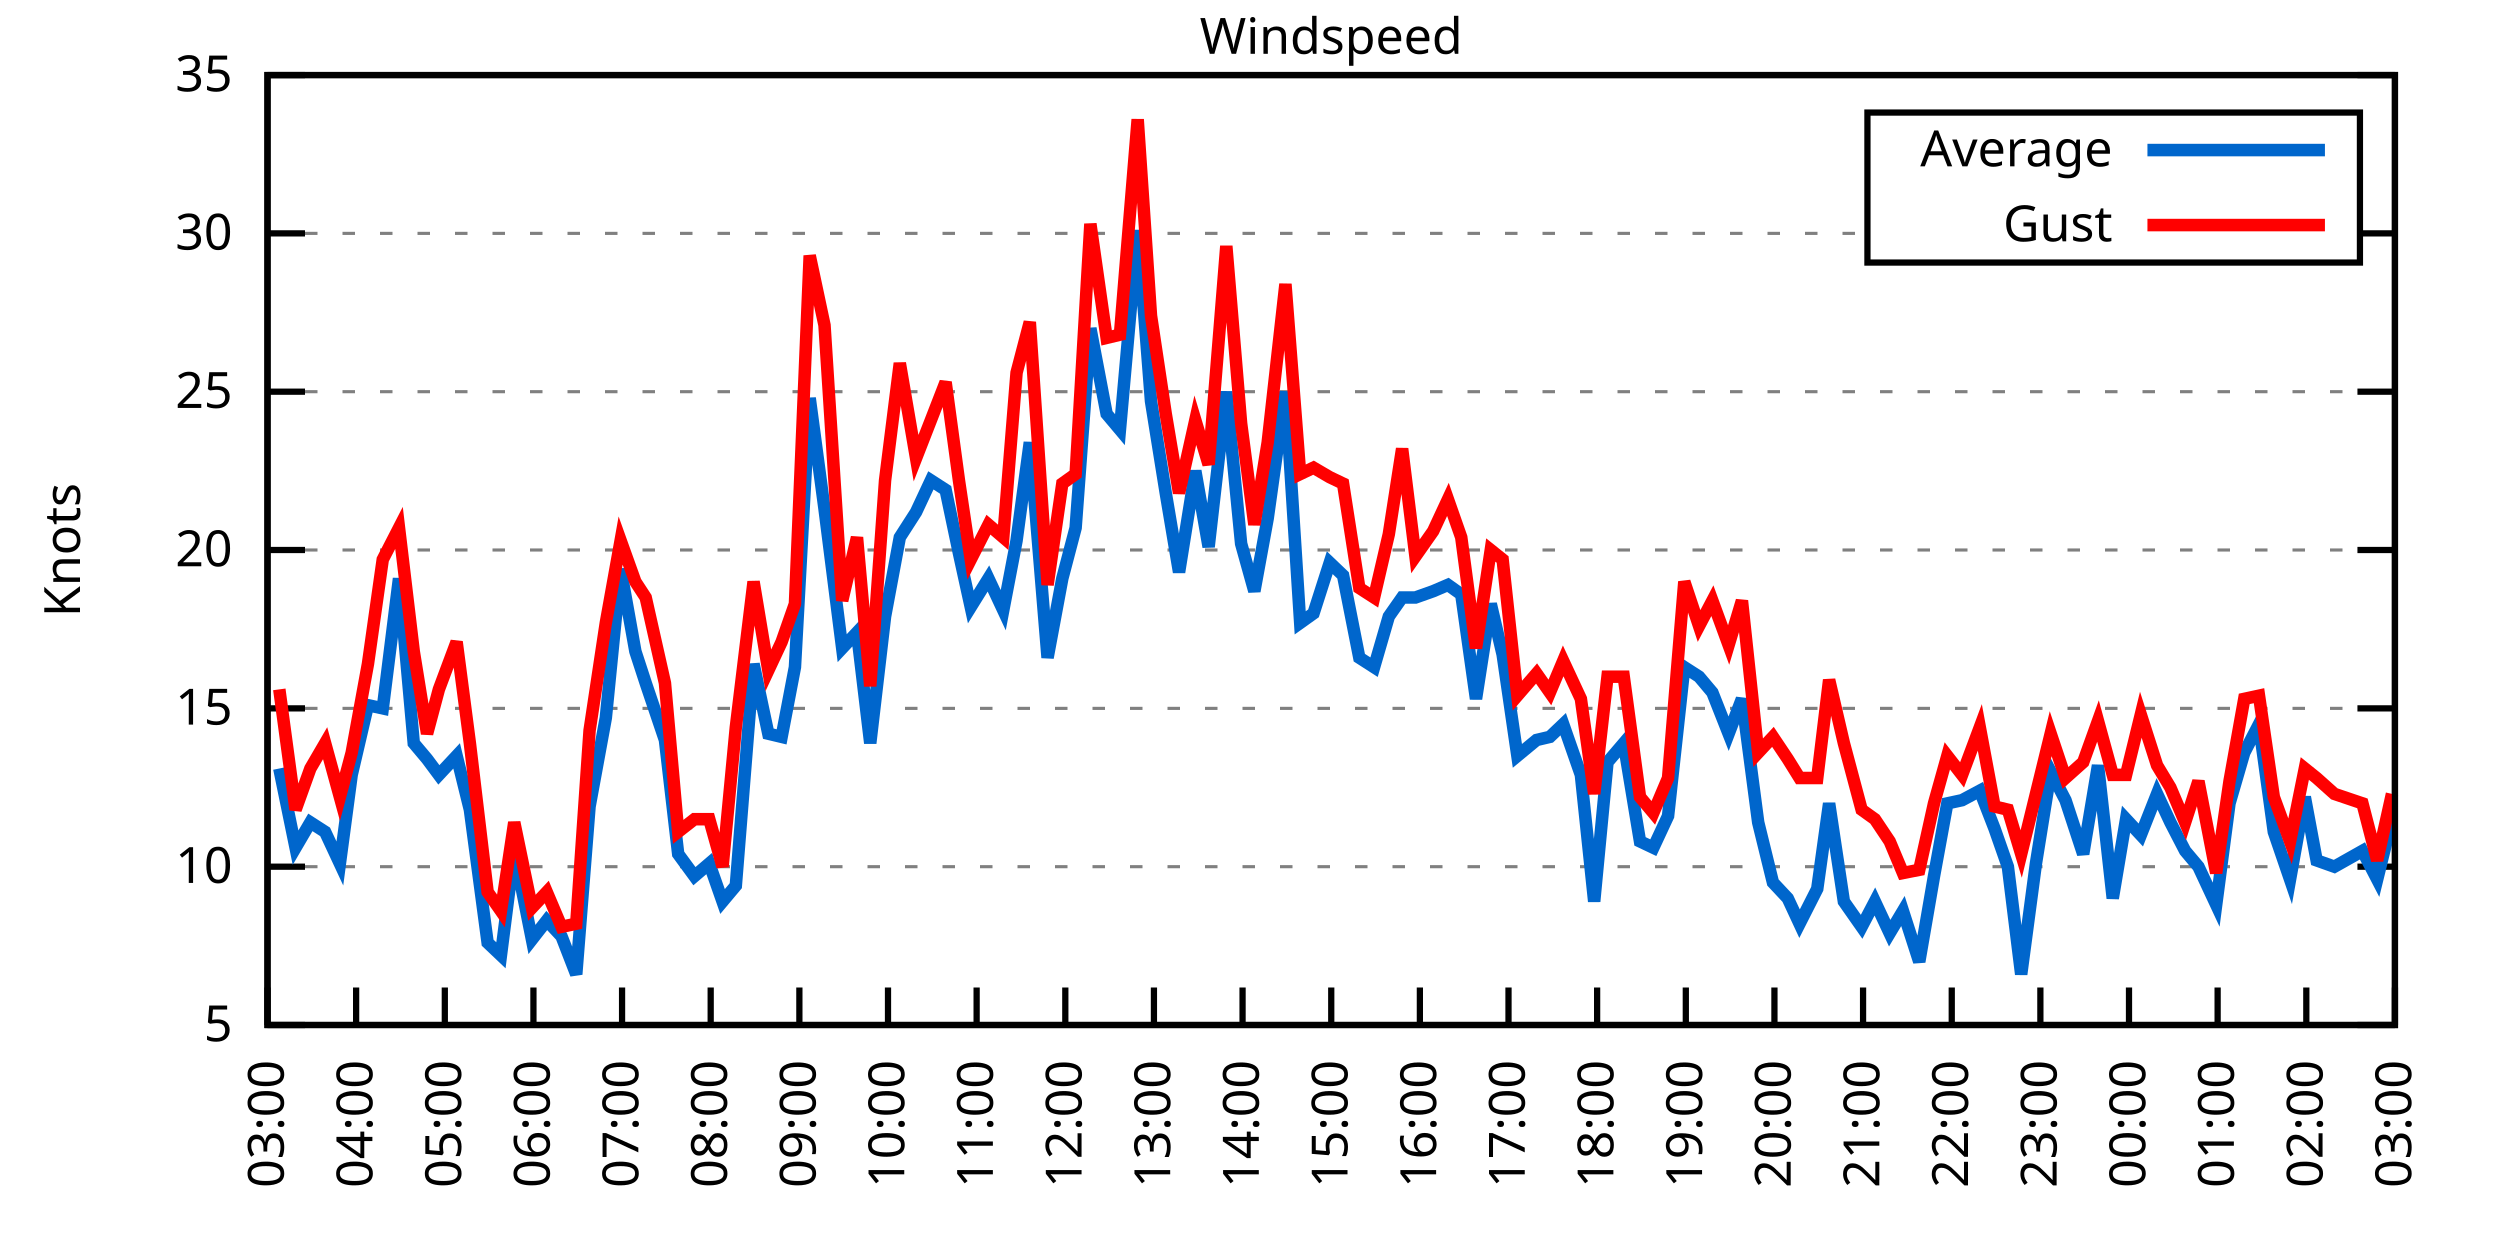
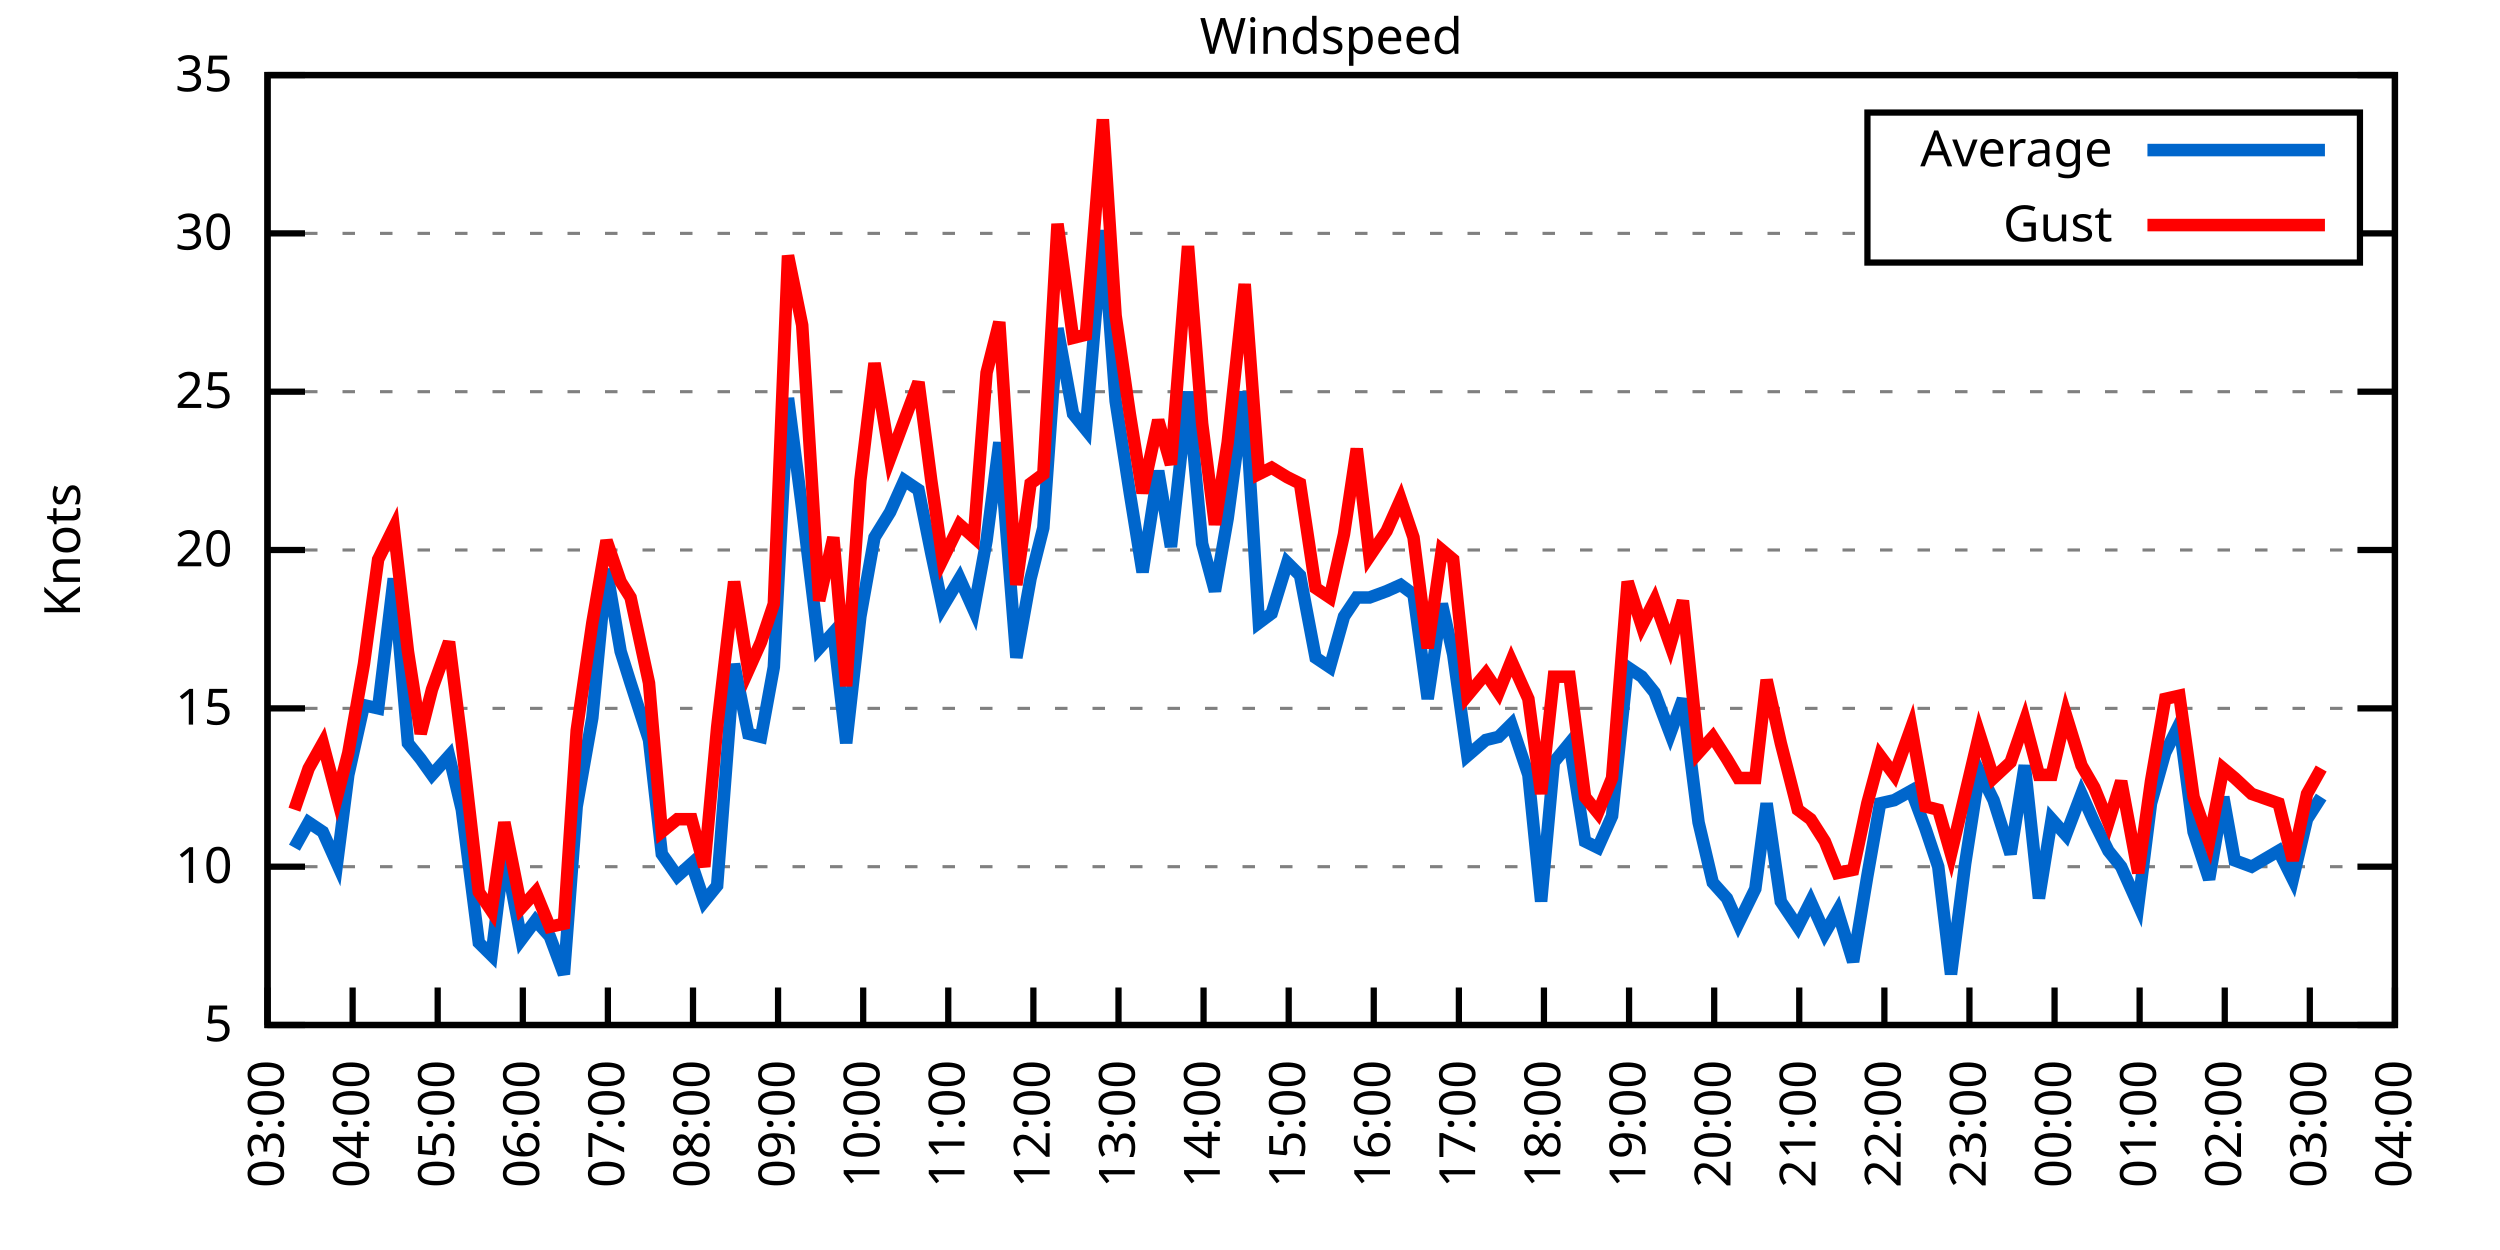
<svg xmlns="http://www.w3.org/2000/svg" xmlns:xlink="http://www.w3.org/1999/xlink" width="400" height="200" viewBox="0 0 400 200">
  <g id="gnuplot_canvas">
    <rect x="0" y="0" width="400" height="200" fill="none" />
    <defs>
      <circle id="gpDot" r="0.5" stroke-width="0.5" stroke="currentColor" />
      <path id="gpPt0" stroke-width="0.333" stroke="currentColor" d="M-1,0 h2 M0,-1 v2" />
      <path id="gpPt1" stroke-width="0.333" stroke="currentColor" d="M-1,-1 L1,1 M1,-1 L-1,1" />
      <path id="gpPt2" stroke-width="0.333" stroke="currentColor" d="M-1,0 L1,0 M0,-1 L0,1 M-1,-1 L1,1 M-1,1 L1,-1" />
      <rect id="gpPt3" stroke-width="0.333" stroke="currentColor" x="-1" y="-1" width="2" height="2" />
      <rect id="gpPt4" stroke-width="0.333" stroke="currentColor" fill="currentColor" x="-1" y="-1" width="2" height="2" />
      <circle id="gpPt5" stroke-width="0.333" stroke="currentColor" cx="0" cy="0" r="1" />
      <use xlink:href="#gpPt5" id="gpPt6" fill="currentColor" stroke="none" />
      <path id="gpPt7" stroke-width="0.333" stroke="currentColor" d="M0,-1.33 L-1.33,0.67 L1.33,0.67 z" />
      <use xlink:href="#gpPt7" id="gpPt8" fill="currentColor" stroke="none" />
      <use xlink:href="#gpPt7" id="gpPt9" stroke="currentColor" transform="rotate(180)" />
      <use xlink:href="#gpPt9" id="gpPt10" fill="currentColor" stroke="none" />
      <use xlink:href="#gpPt3" id="gpPt11" stroke="currentColor" transform="rotate(45)" />
      <use xlink:href="#gpPt11" id="gpPt12" fill="currentColor" stroke="none" />
      <path id="gpPt13" stroke-width="0.333" stroke="currentColor" d="M0,1.330 L1.265,0.411 L0.782,-1.067 L-0.782,-1.076 L-1.265,0.411 z" />
      <use xlink:href="#gpPt13" id="gpPt14" fill="currentColor" stroke="none" />
      <filter id="textbox" filterUnits="objectBoundingBox" x="0" y="0" height="1" width="1">
        <feFlood flood-color="white" flood-opacity="1" result="bgnd" />
        <feComposite in="SourceGraphic" in2="bgnd" operator="atop" />
      </filter>
      <filter id="greybox" filterUnits="objectBoundingBox" x="0" y="0" height="1" width="1">
        <feFlood flood-color="lightgrey" flood-opacity="1" result="grey" />
        <feComposite in="SourceGraphic" in2="grey" operator="atop" />
      </filter>
    </defs>
    <g fill="none" color="white" stroke="currentColor" stroke-width="1.00" stroke-linecap="butt" stroke-linejoin="miter">
</g>
    <g fill="none" color="black" stroke="currentColor" stroke-width="1.00" stroke-linecap="butt" stroke-linejoin="miter">
      <g stroke="none" shape-rendering="crispEdges">
        <polygon fill="rgb(255, 255, 255)" points="42.80,164.00 383.18,164.00 383.18,12.02 42.80,12.02 " />
      </g>
    </g>
    <g fill="none" color="black" stroke="currentColor" stroke-width="1.00" stroke-linecap="butt" stroke-linejoin="miter">
</g>
    <g fill="none" color="black" stroke="black" stroke-width="0.50" stroke-linecap="butt" stroke-linejoin="miter">
</g>
    <g fill="none" color="gray" stroke="currentColor" stroke-width="0.50" stroke-linecap="butt" stroke-linejoin="miter">
      <path stroke="gray" stroke-dasharray="2,4" class="gridline" d="M42.80,164.00 L383.19,164.00  " />
    </g>
    <g fill="none" color="gray" stroke="gray" stroke-width="1.00" stroke-linecap="butt" stroke-linejoin="miter">
</g>
    <g fill="none" color="black" stroke="currentColor" stroke-width="1.00" stroke-linecap="butt" stroke-linejoin="miter">
      <path stroke="black" d="M42.80,164.00 L48.80,164.00 M383.19,164.00 L377.19,164.00  " />
      <g transform="translate(37.20,166.60)" stroke="none" fill="black" font-family="Sans" font-size="8.00" text-anchor="end">
        <text>
          <tspan font-family="Sans"> 5</tspan>
        </text>
      </g>
    </g>
    <g fill="none" color="black" stroke="currentColor" stroke-width="1.00" stroke-linecap="butt" stroke-linejoin="miter">
</g>
    <g fill="none" color="black" stroke="black" stroke-width="0.50" stroke-linecap="butt" stroke-linejoin="miter">
</g>
    <g fill="none" color="gray" stroke="currentColor" stroke-width="0.50" stroke-linecap="butt" stroke-linejoin="miter">
      <path stroke="gray" stroke-dasharray="2,4" class="gridline" d="M42.80,138.67 L383.19,138.67  " />
    </g>
    <g fill="none" color="gray" stroke="gray" stroke-width="1.00" stroke-linecap="butt" stroke-linejoin="miter">
</g>
    <g fill="none" color="black" stroke="currentColor" stroke-width="1.00" stroke-linecap="butt" stroke-linejoin="miter">
      <path stroke="black" d="M42.80,138.67 L48.80,138.67 M383.19,138.67 L377.19,138.67  " />
      <g transform="translate(37.20,141.27)" stroke="none" fill="black" font-family="Sans" font-size="8.00" text-anchor="end">
        <text>
          <tspan font-family="Sans"> 10</tspan>
        </text>
      </g>
    </g>
    <g fill="none" color="black" stroke="currentColor" stroke-width="1.00" stroke-linecap="butt" stroke-linejoin="miter">
</g>
    <g fill="none" color="black" stroke="black" stroke-width="0.50" stroke-linecap="butt" stroke-linejoin="miter">
</g>
    <g fill="none" color="gray" stroke="currentColor" stroke-width="0.50" stroke-linecap="butt" stroke-linejoin="miter">
      <path stroke="gray" stroke-dasharray="2,4" class="gridline" d="M42.80,113.34 L383.19,113.34  " />
    </g>
    <g fill="none" color="gray" stroke="gray" stroke-width="1.00" stroke-linecap="butt" stroke-linejoin="miter">
</g>
    <g fill="none" color="black" stroke="currentColor" stroke-width="1.00" stroke-linecap="butt" stroke-linejoin="miter">
      <path stroke="black" d="M42.80,113.34 L48.80,113.34 M383.19,113.34 L377.19,113.34  " />
      <g transform="translate(37.20,115.94)" stroke="none" fill="black" font-family="Sans" font-size="8.00" text-anchor="end">
        <text>
          <tspan font-family="Sans"> 15</tspan>
        </text>
      </g>
    </g>
    <g fill="none" color="black" stroke="currentColor" stroke-width="1.00" stroke-linecap="butt" stroke-linejoin="miter">
</g>
    <g fill="none" color="black" stroke="black" stroke-width="0.50" stroke-linecap="butt" stroke-linejoin="miter">
</g>
    <g fill="none" color="gray" stroke="currentColor" stroke-width="0.50" stroke-linecap="butt" stroke-linejoin="miter">
      <path stroke="gray" stroke-dasharray="2,4" class="gridline" d="M42.80,88.00 L383.19,88.00  " />
    </g>
    <g fill="none" color="gray" stroke="gray" stroke-width="1.00" stroke-linecap="butt" stroke-linejoin="miter">
</g>
    <g fill="none" color="black" stroke="currentColor" stroke-width="1.00" stroke-linecap="butt" stroke-linejoin="miter">
      <path stroke="black" d="M42.80,88.00 L48.80,88.00 M383.19,88.00 L377.19,88.00  " />
      <g transform="translate(37.20,90.60)" stroke="none" fill="black" font-family="Sans" font-size="8.00" text-anchor="end">
        <text>
          <tspan font-family="Sans"> 20</tspan>
        </text>
      </g>
    </g>
    <g fill="none" color="black" stroke="currentColor" stroke-width="1.00" stroke-linecap="butt" stroke-linejoin="miter">
</g>
    <g fill="none" color="black" stroke="black" stroke-width="0.50" stroke-linecap="butt" stroke-linejoin="miter">
</g>
    <g fill="none" color="gray" stroke="currentColor" stroke-width="0.50" stroke-linecap="butt" stroke-linejoin="miter">
      <path stroke="gray" stroke-dasharray="2,4" class="gridline" d="M42.80,62.67 L383.19,62.67  " />
    </g>
    <g fill="none" color="gray" stroke="gray" stroke-width="1.00" stroke-linecap="butt" stroke-linejoin="miter">
</g>
    <g fill="none" color="black" stroke="currentColor" stroke-width="1.00" stroke-linecap="butt" stroke-linejoin="miter">
      <path stroke="black" d="M42.80,62.67 L48.80,62.67 M383.19,62.67 L377.19,62.67  " />
      <g transform="translate(37.20,65.27)" stroke="none" fill="black" font-family="Sans" font-size="8.00" text-anchor="end">
        <text>
          <tspan font-family="Sans"> 25</tspan>
        </text>
      </g>
    </g>
    <g fill="none" color="black" stroke="currentColor" stroke-width="1.00" stroke-linecap="butt" stroke-linejoin="miter">
</g>
    <g fill="none" color="black" stroke="black" stroke-width="0.50" stroke-linecap="butt" stroke-linejoin="miter">
</g>
    <g fill="none" color="gray" stroke="currentColor" stroke-width="0.50" stroke-linecap="butt" stroke-linejoin="miter">
      <path stroke="gray" stroke-dasharray="2,4" class="gridline" d="M42.80,37.34 L298.79,37.34 M377.59,37.34 L383.19,37.34  " />
    </g>
    <g fill="none" color="gray" stroke="gray" stroke-width="1.00" stroke-linecap="butt" stroke-linejoin="miter">
</g>
    <g fill="none" color="black" stroke="currentColor" stroke-width="1.00" stroke-linecap="butt" stroke-linejoin="miter">
      <path stroke="black" d="M42.80,37.34 L48.80,37.34 M383.19,37.34 L377.19,37.34  " />
      <g transform="translate(37.20,39.94)" stroke="none" fill="black" font-family="Sans" font-size="8.00" text-anchor="end">
        <text>
          <tspan font-family="Sans"> 30</tspan>
        </text>
      </g>
    </g>
    <g fill="none" color="black" stroke="currentColor" stroke-width="1.00" stroke-linecap="butt" stroke-linejoin="miter">
</g>
    <g fill="none" color="black" stroke="black" stroke-width="0.50" stroke-linecap="butt" stroke-linejoin="miter">
</g>
    <g fill="none" color="gray" stroke="currentColor" stroke-width="0.50" stroke-linecap="butt" stroke-linejoin="miter">
      <path stroke="gray" stroke-dasharray="2,4" class="gridline" d="M42.80,12.01 L383.19,12.01  " />
    </g>
    <g fill="none" color="gray" stroke="gray" stroke-width="1.00" stroke-linecap="butt" stroke-linejoin="miter">
</g>
    <g fill="none" color="black" stroke="currentColor" stroke-width="1.00" stroke-linecap="butt" stroke-linejoin="miter">
      <path stroke="black" d="M42.80,12.01 L48.80,12.01 M383.19,12.01 L377.19,12.01  " />
      <g transform="translate(37.20,14.61)" stroke="none" fill="black" font-family="Sans" font-size="8.00" text-anchor="end">
        <text>
          <tspan font-family="Sans"> 35</tspan>
        </text>
      </g>
    </g>
    <g fill="none" color="black" stroke="currentColor" stroke-width="1.00" stroke-linecap="butt" stroke-linejoin="miter">
      <path stroke="black" d="M42.80,164.00 L42.80,158.00  " />
      <g transform="translate(45.40,169.60) rotate(270.00)" stroke="none" fill="black" font-family="Sans" font-size="8.00" text-anchor="end">
        <text>
          <tspan font-family="Sans">03:00</tspan>
        </text>
      </g>
    </g>
    <g fill="none" color="black" stroke="currentColor" stroke-width="1.00" stroke-linecap="butt" stroke-linejoin="miter">
-       <path stroke="black" d="M56.98,164.00 L56.98,158.00  " />
-       <g transform="translate(59.58,169.60) rotate(270.00)" stroke="none" fill="black" font-family="Sans" font-size="8.00" text-anchor="end">
+       <path stroke="black" d="M56.42,164.00 L56.42,158.00  " />
+       <g transform="translate(59.02,169.60) rotate(270.00)" stroke="none" fill="black" font-family="Sans" font-size="8.00" text-anchor="end">
        <text>
          <tspan font-family="Sans">04:00</tspan>
        </text>
      </g>
    </g>
    <g fill="none" color="black" stroke="currentColor" stroke-width="1.00" stroke-linecap="butt" stroke-linejoin="miter">
-       <path stroke="black" d="M71.17,164.00 L71.17,158.00  " />
-       <g transform="translate(73.77,169.60) rotate(270.00)" stroke="none" fill="black" font-family="Sans" font-size="8.00" text-anchor="end">
+       <path stroke="black" d="M70.03,164.00 L70.03,158.00  " />
+       <g transform="translate(72.63,169.60) rotate(270.00)" stroke="none" fill="black" font-family="Sans" font-size="8.00" text-anchor="end">
        <text>
          <tspan font-family="Sans">05:00</tspan>
        </text>
      </g>
    </g>
    <g fill="none" color="black" stroke="currentColor" stroke-width="1.00" stroke-linecap="butt" stroke-linejoin="miter">
-       <path stroke="black" d="M85.35,164.00 L85.35,158.00  " />
-       <g transform="translate(87.95,169.60) rotate(270.00)" stroke="none" fill="black" font-family="Sans" font-size="8.00" text-anchor="end">
+       <path stroke="black" d="M83.65,164.00 L83.65,158.00  " />
+       <g transform="translate(86.25,169.60) rotate(270.00)" stroke="none" fill="black" font-family="Sans" font-size="8.00" text-anchor="end">
        <text>
          <tspan font-family="Sans">06:00</tspan>
        </text>
      </g>
    </g>
    <g fill="none" color="black" stroke="currentColor" stroke-width="1.00" stroke-linecap="butt" stroke-linejoin="miter">
-       <path stroke="black" d="M99.53,164.00 L99.53,158.00  " />
-       <g transform="translate(102.13,169.60) rotate(270.00)" stroke="none" fill="black" font-family="Sans" font-size="8.00" text-anchor="end">
+       <path stroke="black" d="M97.26,164.00 L97.26,158.00  " />
+       <g transform="translate(99.86,169.60) rotate(270.00)" stroke="none" fill="black" font-family="Sans" font-size="8.00" text-anchor="end">
        <text>
          <tspan font-family="Sans">07:00</tspan>
        </text>
      </g>
    </g>
    <g fill="none" color="black" stroke="currentColor" stroke-width="1.00" stroke-linecap="butt" stroke-linejoin="miter">
-       <path stroke="black" d="M113.71,164.00 L113.71,158.00  " />
-       <g transform="translate(116.31,169.60) rotate(270.00)" stroke="none" fill="black" font-family="Sans" font-size="8.00" text-anchor="end">
+       <path stroke="black" d="M110.88,164.00 L110.88,158.00  " />
+       <g transform="translate(113.48,169.60) rotate(270.00)" stroke="none" fill="black" font-family="Sans" font-size="8.00" text-anchor="end">
        <text>
          <tspan font-family="Sans">08:00</tspan>
        </text>
      </g>
    </g>
    <g fill="none" color="black" stroke="currentColor" stroke-width="1.00" stroke-linecap="butt" stroke-linejoin="miter">
-       <path stroke="black" d="M127.90,164.00 L127.90,158.00  " />
-       <g transform="translate(130.50,169.60) rotate(270.00)" stroke="none" fill="black" font-family="Sans" font-size="8.00" text-anchor="end">
+       <path stroke="black" d="M124.49,164.00 L124.49,158.00  " />
+       <g transform="translate(127.09,169.60) rotate(270.00)" stroke="none" fill="black" font-family="Sans" font-size="8.00" text-anchor="end">
        <text>
          <tspan font-family="Sans">09:00</tspan>
        </text>
      </g>
    </g>
    <g fill="none" color="black" stroke="currentColor" stroke-width="1.00" stroke-linecap="butt" stroke-linejoin="miter">
-       <path stroke="black" d="M142.08,164.00 L142.08,158.00  " />
-       <g transform="translate(144.68,169.60) rotate(270.00)" stroke="none" fill="black" font-family="Sans" font-size="8.00" text-anchor="end">
+       <path stroke="black" d="M138.11,164.00 L138.11,158.00  " />
+       <g transform="translate(140.71,169.60) rotate(270.00)" stroke="none" fill="black" font-family="Sans" font-size="8.00" text-anchor="end">
        <text>
          <tspan font-family="Sans">10:00</tspan>
        </text>
      </g>
    </g>
    <g fill="none" color="black" stroke="currentColor" stroke-width="1.00" stroke-linecap="butt" stroke-linejoin="miter">
-       <path stroke="black" d="M156.26,164.00 L156.26,158.00  " />
-       <g transform="translate(158.86,169.60) rotate(270.00)" stroke="none" fill="black" font-family="Sans" font-size="8.00" text-anchor="end">
+       <path stroke="black" d="M151.72,164.00 L151.72,158.00  " />
+       <g transform="translate(154.32,169.60) rotate(270.00)" stroke="none" fill="black" font-family="Sans" font-size="8.00" text-anchor="end">
        <text>
          <tspan font-family="Sans">11:00</tspan>
        </text>
      </g>
    </g>
    <g fill="none" color="black" stroke="currentColor" stroke-width="1.00" stroke-linecap="butt" stroke-linejoin="miter">
-       <path stroke="black" d="M170.45,164.00 L170.45,158.00  " />
-       <g transform="translate(173.05,169.60) rotate(270.00)" stroke="none" fill="black" font-family="Sans" font-size="8.00" text-anchor="end">
+       <path stroke="black" d="M165.34,164.00 L165.34,158.00  " />
+       <g transform="translate(167.94,169.60) rotate(270.00)" stroke="none" fill="black" font-family="Sans" font-size="8.00" text-anchor="end">
        <text>
          <tspan font-family="Sans">12:00</tspan>
        </text>
      </g>
    </g>
    <g fill="none" color="black" stroke="currentColor" stroke-width="1.00" stroke-linecap="butt" stroke-linejoin="miter">
-       <path stroke="black" d="M184.63,164.00 L184.63,158.00  " />
-       <g transform="translate(187.23,169.60) rotate(270.00)" stroke="none" fill="black" font-family="Sans" font-size="8.00" text-anchor="end">
+       <path stroke="black" d="M178.96,164.00 L178.96,158.00  " />
+       <g transform="translate(181.56,169.60) rotate(270.00)" stroke="none" fill="black" font-family="Sans" font-size="8.00" text-anchor="end">
        <text>
          <tspan font-family="Sans">13:00</tspan>
        </text>
      </g>
    </g>
    <g fill="none" color="black" stroke="currentColor" stroke-width="1.00" stroke-linecap="butt" stroke-linejoin="miter">
-       <path stroke="black" d="M198.81,164.00 L198.81,158.00  " />
-       <g transform="translate(201.41,169.60) rotate(270.00)" stroke="none" fill="black" font-family="Sans" font-size="8.00" text-anchor="end">
+       <path stroke="black" d="M192.57,164.00 L192.57,158.00  " />
+       <g transform="translate(195.17,169.60) rotate(270.00)" stroke="none" fill="black" font-family="Sans" font-size="8.00" text-anchor="end">
        <text>
          <tspan font-family="Sans">14:00</tspan>
        </text>
      </g>
    </g>
    <g fill="none" color="black" stroke="currentColor" stroke-width="1.00" stroke-linecap="butt" stroke-linejoin="miter">
-       <path stroke="black" d="M213.00,164.00 L213.00,158.00  " />
-       <g transform="translate(215.60,169.60) rotate(270.00)" stroke="none" fill="black" font-family="Sans" font-size="8.00" text-anchor="end">
+       <path stroke="black" d="M206.19,164.00 L206.19,158.00  " />
+       <g transform="translate(208.79,169.60) rotate(270.00)" stroke="none" fill="black" font-family="Sans" font-size="8.00" text-anchor="end">
        <text>
          <tspan font-family="Sans">15:00</tspan>
        </text>
      </g>
    </g>
    <g fill="none" color="black" stroke="currentColor" stroke-width="1.00" stroke-linecap="butt" stroke-linejoin="miter">
-       <path stroke="black" d="M227.18,164.00 L227.18,158.00  " />
-       <g transform="translate(229.78,169.60) rotate(270.00)" stroke="none" fill="black" font-family="Sans" font-size="8.00" text-anchor="end">
+       <path stroke="black" d="M219.80,164.00 L219.80,158.00  " />
+       <g transform="translate(222.40,169.60) rotate(270.00)" stroke="none" fill="black" font-family="Sans" font-size="8.00" text-anchor="end">
        <text>
          <tspan font-family="Sans">16:00</tspan>
        </text>
      </g>
    </g>
    <g fill="none" color="black" stroke="currentColor" stroke-width="1.00" stroke-linecap="butt" stroke-linejoin="miter">
-       <path stroke="black" d="M241.36,164.00 L241.36,158.00  " />
-       <g transform="translate(243.96,169.60) rotate(270.00)" stroke="none" fill="black" font-family="Sans" font-size="8.00" text-anchor="end">
+       <path stroke="black" d="M233.42,164.00 L233.42,158.00  " />
+       <g transform="translate(236.02,169.60) rotate(270.00)" stroke="none" fill="black" font-family="Sans" font-size="8.00" text-anchor="end">
        <text>
          <tspan font-family="Sans">17:00</tspan>
        </text>
      </g>
    </g>
    <g fill="none" color="black" stroke="currentColor" stroke-width="1.00" stroke-linecap="butt" stroke-linejoin="miter">
-       <path stroke="black" d="M255.54,164.00 L255.54,158.00  " />
-       <g transform="translate(258.14,169.60) rotate(270.00)" stroke="none" fill="black" font-family="Sans" font-size="8.00" text-anchor="end">
+       <path stroke="black" d="M247.03,164.00 L247.03,158.00  " />
+       <g transform="translate(249.63,169.60) rotate(270.00)" stroke="none" fill="black" font-family="Sans" font-size="8.00" text-anchor="end">
        <text>
          <tspan font-family="Sans">18:00</tspan>
        </text>
      </g>
    </g>
    <g fill="none" color="black" stroke="currentColor" stroke-width="1.00" stroke-linecap="butt" stroke-linejoin="miter">
-       <path stroke="black" d="M269.73,164.00 L269.73,158.00  " />
-       <g transform="translate(272.33,169.60) rotate(270.00)" stroke="none" fill="black" font-family="Sans" font-size="8.00" text-anchor="end">
+       <path stroke="black" d="M260.65,164.00 L260.65,158.00  " />
+       <g transform="translate(263.25,169.60) rotate(270.00)" stroke="none" fill="black" font-family="Sans" font-size="8.00" text-anchor="end">
        <text>
          <tspan font-family="Sans">19:00</tspan>
        </text>
      </g>
    </g>
    <g fill="none" color="black" stroke="currentColor" stroke-width="1.00" stroke-linecap="butt" stroke-linejoin="miter">
-       <path stroke="black" d="M283.91,164.00 L283.91,158.00  " />
-       <g transform="translate(286.51,169.60) rotate(270.00)" stroke="none" fill="black" font-family="Sans" font-size="8.00" text-anchor="end">
+       <path stroke="black" d="M274.27,164.00 L274.27,158.00  " />
+       <g transform="translate(276.87,169.60) rotate(270.00)" stroke="none" fill="black" font-family="Sans" font-size="8.00" text-anchor="end">
        <text>
          <tspan font-family="Sans">20:00</tspan>
        </text>
      </g>
    </g>
    <g fill="none" color="black" stroke="currentColor" stroke-width="1.00" stroke-linecap="butt" stroke-linejoin="miter">
-       <path stroke="black" d="M298.09,164.00 L298.09,158.00  " />
-       <g transform="translate(300.69,169.60) rotate(270.00)" stroke="none" fill="black" font-family="Sans" font-size="8.00" text-anchor="end">
+       <path stroke="black" d="M287.88,164.00 L287.88,158.00  " />
+       <g transform="translate(290.48,169.60) rotate(270.00)" stroke="none" fill="black" font-family="Sans" font-size="8.00" text-anchor="end">
        <text>
          <tspan font-family="Sans">21:00</tspan>
        </text>
      </g>
    </g>
    <g fill="none" color="black" stroke="currentColor" stroke-width="1.00" stroke-linecap="butt" stroke-linejoin="miter">
-       <path stroke="black" d="M312.28,164.00 L312.28,158.00  " />
-       <g transform="translate(314.88,169.60) rotate(270.00)" stroke="none" fill="black" font-family="Sans" font-size="8.00" text-anchor="end">
+       <path stroke="black" d="M301.50,164.00 L301.50,158.00  " />
+       <g transform="translate(304.10,169.60) rotate(270.00)" stroke="none" fill="black" font-family="Sans" font-size="8.00" text-anchor="end">
        <text>
          <tspan font-family="Sans">22:00</tspan>
        </text>
      </g>
    </g>
    <g fill="none" color="black" stroke="currentColor" stroke-width="1.00" stroke-linecap="butt" stroke-linejoin="miter">
-       <path stroke="black" d="M326.46,164.00 L326.46,158.00  " />
-       <g transform="translate(329.06,169.60) rotate(270.00)" stroke="none" fill="black" font-family="Sans" font-size="8.00" text-anchor="end">
+       <path stroke="black" d="M315.11,164.00 L315.11,158.00  " />
+       <g transform="translate(317.71,169.60) rotate(270.00)" stroke="none" fill="black" font-family="Sans" font-size="8.00" text-anchor="end">
        <text>
          <tspan font-family="Sans">23:00</tspan>
        </text>
      </g>
    </g>
    <g fill="none" color="black" stroke="currentColor" stroke-width="1.00" stroke-linecap="butt" stroke-linejoin="miter">
-       <path stroke="black" d="M340.64,164.00 L340.64,158.00  " />
-       <g transform="translate(343.24,169.60) rotate(270.00)" stroke="none" fill="black" font-family="Sans" font-size="8.00" text-anchor="end">
+       <path stroke="black" d="M328.73,164.00 L328.73,158.00  " />
+       <g transform="translate(331.33,169.60) rotate(270.00)" stroke="none" fill="black" font-family="Sans" font-size="8.00" text-anchor="end">
        <text>
          <tspan font-family="Sans">00:00</tspan>
        </text>
      </g>
    </g>
    <g fill="none" color="black" stroke="currentColor" stroke-width="1.00" stroke-linecap="butt" stroke-linejoin="miter">
-       <path stroke="black" d="M354.82,164.00 L354.82,158.00  " />
-       <g transform="translate(357.42,169.60) rotate(270.00)" stroke="none" fill="black" font-family="Sans" font-size="8.00" text-anchor="end">
+       <path stroke="black" d="M342.34,164.00 L342.34,158.00  " />
+       <g transform="translate(344.94,169.60) rotate(270.00)" stroke="none" fill="black" font-family="Sans" font-size="8.00" text-anchor="end">
        <text>
          <tspan font-family="Sans">01:00</tspan>
        </text>
      </g>
    </g>
    <g fill="none" color="black" stroke="currentColor" stroke-width="1.00" stroke-linecap="butt" stroke-linejoin="miter">
-       <path stroke="black" d="M369.01,164.00 L369.01,158.00  " />
-       <g transform="translate(371.61,169.60) rotate(270.00)" stroke="none" fill="black" font-family="Sans" font-size="8.00" text-anchor="end">
+       <path stroke="black" d="M355.96,164.00 L355.96,158.00  " />
+       <g transform="translate(358.56,169.60) rotate(270.00)" stroke="none" fill="black" font-family="Sans" font-size="8.00" text-anchor="end">
        <text>
          <tspan font-family="Sans">02:00</tspan>
+         </text>
+       </g>
+     </g>
+     <g fill="none" color="black" stroke="currentColor" stroke-width="1.00" stroke-linecap="butt" stroke-linejoin="miter">
+       <path stroke="black" d="M369.57,164.00 L369.57,158.00  " />
+       <g transform="translate(372.17,169.60) rotate(270.00)" stroke="none" fill="black" font-family="Sans" font-size="8.00" text-anchor="end">
+         <text>
+           <tspan font-family="Sans">03:00</tspan>
        </text>
      </g>
    </g>
    <g fill="none" color="black" stroke="currentColor" stroke-width="1.00" stroke-linecap="butt" stroke-linejoin="miter">
      <path stroke="black" d="M383.19,164.00 L383.19,158.00  " />
      <g transform="translate(385.79,169.60) rotate(270.00)" stroke="none" fill="black" font-family="Sans" font-size="8.00" text-anchor="end">
        <text>
-           <tspan font-family="Sans">03:00</tspan>
+           <tspan font-family="Sans">04:00</tspan>
        </text>
      </g>
    </g>
    <g fill="none" color="black" stroke="currentColor" stroke-width="1.00" stroke-linecap="butt" stroke-linejoin="miter">
</g>
    <g fill="none" color="black" stroke="currentColor" stroke-width="1.00" stroke-linecap="butt" stroke-linejoin="miter">
      <path stroke="black" d="M42.80,12.01 L42.80,164.00 L383.19,164.00 L383.19,12.01 L42.80,12.01 Z  " />
    </g>
    <g fill="none" color="black" stroke="currentColor" stroke-width="1.00" stroke-linecap="butt" stroke-linejoin="miter">
</g>
    <g fill="none" color="black" stroke="currentColor" stroke-width="1.00" stroke-linecap="butt" stroke-linejoin="miter">
      <path stroke="black" d="M298.79,42.01 L298.79,18.01 L377.59,18.01 L377.59,42.01 L298.79,42.01 Z  " />
    </g>
    <g id="Windspeed_plot_1">
      <g fill="none" color="white" stroke="black" stroke-width="2.00" stroke-linecap="butt" stroke-linejoin="miter">
</g>
      <g fill="none" color="black" stroke="currentColor" stroke-width="2.00" stroke-linecap="butt" stroke-linejoin="miter">
        <g transform="translate(337.99,26.61)" stroke="none" fill="black" font-family="Sans" font-size="8.00" text-anchor="end">
          <text>
            <tspan font-family="Sans">Average</tspan>
          </text>
        </g>
      </g>
      <g fill="none" color="black" stroke="currentColor" stroke-width="2.00" stroke-linecap="butt" stroke-linejoin="miter">
-         <path stroke="rgb(  0, 102, 204)" d="M343.59,24.01 L371.99,24.01 M44.69,122.96 L47.29,135.63 L49.66,131.58 L52.02,133.10 L54.38,138.16 L56.27,123.98   L58.87,112.83 L61.24,113.34 L63.84,92.56 L66.20,118.91 L68.33,121.44 L70.22,123.98 L73.06,120.94 L75.18,129.55   L78.02,150.83 L80.15,152.85 L82.28,136.14 L85.11,150.32 L87.48,147.28 L89.84,149.81 L92.20,155.89 L94.33,129.04   L96.93,114.86 L99.30,91.04 L101.66,104.22 L103.31,109.28 L106.39,118.40 L108.51,136.64 L111.11,140.19 L113.48,138.16   L115.61,144.24 L117.73,141.71 L120.57,106.24 L122.93,117.39 L125.06,117.90 L127.19,106.75 L129.55,63.69 L131.92,81.42   L134.75,103.71 L137.12,101.18 L139.24,118.91 L141.61,98.64 L143.97,85.98 L146.57,81.93 L148.94,76.86 L151.30,78.38   L153.43,88.51 L155.32,97.12 L158.15,92.56 L160.52,97.63 L162.65,86.49 L164.77,70.78 L167.61,105.23 L169.97,92.56   L172.10,84.46 L174.46,52.54 L177.06,66.22 L179.19,68.75 L182.03,36.84 L184.16,64.19 L186.52,78.89 L188.65,91.55   L191.25,75.34 L193.38,87.50 L196.21,62.67 L198.58,86.99 L200.70,94.59 L202.83,82.94 L205.67,62.67 L208.03,99.66   L210.16,98.14 L212.76,90.03 L214.89,92.06 L217.49,105.23 L219.85,106.75 L222.21,98.64 L224.34,95.60 L226.47,95.60   L229.31,94.59 L231.67,93.58 L233.80,95.10 L236.16,111.82 L238.52,96.62 L240.42,104.72 L242.78,120.94 L245.85,118.40   L247.98,117.90 L250.11,115.87 L252.94,123.98 L255.07,144.24 L257.20,121.95 L259.80,118.91 L262.40,134.62 L264.53,135.63   L266.89,130.56 L269.49,106.75 L271.85,108.27 L273.98,110.80 L276.58,117.39 L278.71,111.82 L281.31,131.58 L283.67,141.20   L286.04,143.73 L287.93,147.79 L290.76,142.21 L292.66,128.54 L295.02,144.24 L297.86,148.29 L299.98,144.24 L302.35,149.31   L304.47,145.76 L307.08,153.87 L309.44,140.19 L311.57,128.54 L313.93,128.03 L316.77,126.51 L319.13,132.59 L321.26,138.67   L323.39,155.89 L325.75,138.16 L328.11,123.47 L330.48,128.03 L333.31,136.64 L335.68,122.46 L338.04,143.73 L340.17,131.07   L342.53,133.60 L345.13,127.02 L347.26,131.58 L349.62,136.14 L351.75,138.67 L354.59,144.75 L356.72,128.54 L359.08,120.43   L361.44,115.87 L363.81,133.10 L366.41,140.69 L368.77,127.52 L370.66,137.66 L373.50,138.67 L377.99,136.14 L380.35,140.69   L382.72,131.07  " />
+         <path stroke="rgb(  0, 102, 204)" d="M343.59,24.01 L371.99,24.01 M47.11,135.63 L49.38,131.58 L51.65,133.10 L53.92,138.16 L55.73,123.98 L58.23,112.83   L60.50,113.34 L63.00,92.56 L65.27,118.91 L67.31,121.44 L69.12,123.98 L71.85,120.94 L73.89,129.55 L76.61,150.83   L78.65,152.85 L80.70,136.14 L83.42,150.32 L85.69,147.28 L87.96,149.81 L90.23,155.89 L92.27,129.04 L94.77,114.86   L97.04,91.04 L99.30,104.22 L100.89,109.28 L103.84,118.40 L105.89,136.64 L108.38,140.19 L110.65,138.16 L112.69,144.24   L114.74,141.71 L117.46,106.24 L119.73,117.39 L121.77,117.90 L123.81,106.75 L126.08,63.69 L128.35,81.42 L131.07,103.71   L133.34,101.18 L135.39,118.91 L137.66,98.64 L139.92,85.98 L142.42,81.93 L144.69,76.86 L146.96,78.38 L149.00,88.51   L150.82,97.12 L153.54,92.56 L155.81,97.63 L157.85,86.49 L159.89,70.78 L162.62,105.23 L164.89,92.56 L166.93,84.46   L169.20,52.54 L171.69,66.22 L173.74,68.75 L176.46,36.84 L178.50,64.19 L180.77,78.89 L182.81,91.55 L185.31,75.34   L187.35,87.50 L190.08,62.67 L192.34,86.99 L194.39,94.59 L196.43,82.94 L199.15,62.67 L201.42,99.66 L203.46,98.14   L205.96,90.03 L208.00,92.06 L210.50,105.23 L212.77,106.75 L215.04,98.64 L217.08,95.60 L219.12,95.60 L221.85,94.59   L224.11,93.58 L226.16,95.10 L228.43,111.82 L230.70,96.62 L232.51,104.72 L234.78,120.94 L237.73,118.40 L239.77,117.90   L241.81,115.87 L244.54,123.98 L246.58,144.24 L248.62,121.95 L251.12,118.91 L253.61,134.62 L255.66,135.63 L257.93,130.56   L260.42,106.75 L262.69,108.27 L264.73,110.80 L267.23,117.39 L269.27,111.82 L271.77,131.58 L274.04,141.20 L276.31,143.73   L278.12,147.79 L280.85,142.21 L282.66,128.54 L284.93,144.24 L287.65,148.29 L289.70,144.24 L291.97,149.31 L294.01,145.76   L296.50,153.87 L298.77,140.19 L300.82,128.54 L303.08,128.03 L305.81,126.51 L308.08,132.59 L310.12,138.67 L312.16,155.89   L314.43,138.16 L316.70,123.47 L318.97,128.03 L321.69,136.64 L323.96,122.46 L326.23,143.73 L328.27,131.07 L330.54,133.60   L333.04,127.02 L335.08,131.58 L337.35,136.14 L339.39,138.67 L342.12,144.75 L344.16,128.54 L346.43,120.43 L348.70,115.87   L350.97,133.10 L353.46,140.69 L355.73,127.52 L357.55,137.66 L360.27,138.67 L364.58,136.14 L366.85,140.69 L369.12,131.07   L371.39,127.52  " />
      </g>
    </g>
    <g id="Windspeed_plot_2">
      <g fill="none" color="black" stroke="currentColor" stroke-width="2.00" stroke-linecap="butt" stroke-linejoin="miter">
        <g transform="translate(337.99,38.61)" stroke="none" fill="black" font-family="Sans" font-size="8.00" text-anchor="end">
          <text>
            <tspan font-family="Sans">Gust</tspan>
          </text>
        </g>
      </g>
      <g fill="none" color="black" stroke="currentColor" stroke-width="2.00" stroke-linecap="butt" stroke-linejoin="miter">
-         <path stroke="rgb(255,   0,   0)" d="M343.59,36.01 L371.99,36.01 M44.69,110.30 L47.29,129.55 L49.66,122.96 L52.02,118.91 L54.38,127.52 L56.27,120.43   L58.87,106.24 L61.24,89.52 L63.84,84.46 L66.20,104.22 L68.33,117.39 L70.22,110.30 L73.06,102.70 L75.18,118.91   L78.02,142.72 L80.15,145.76 L82.28,131.58 L85.11,145.25 L87.48,142.72 L89.84,148.29 L92.20,147.79 L94.33,116.88   L96.93,99.66 L99.30,86.49 L101.66,93.07 L103.31,95.60 L106.39,109.28 L108.51,133.10 L111.11,131.07 L113.48,131.07   L115.61,138.67 L117.73,116.38 L120.57,93.07 L122.93,107.26 L125.06,102.70 L127.19,96.62 L129.55,40.89 L131.92,52.03   L134.75,96.11 L137.12,85.98 L139.24,109.79 L141.61,76.86 L143.97,58.11 L146.57,73.31 L148.94,67.23 L151.30,61.15   L153.43,76.86 L155.32,89.52 L158.15,83.95 L160.52,85.98 L162.65,59.63 L164.77,51.53 L167.61,93.58 L169.97,77.37   L172.10,75.85 L174.46,35.82 L177.06,54.06 L179.19,53.55 L182.03,19.10 L184.16,50.51 L186.52,66.22 L188.65,78.89   L191.25,67.23 L193.38,74.33 L196.21,39.37 L198.58,67.74 L200.70,83.95 L202.83,70.78 L205.67,45.45 L208.03,75.85   L210.16,74.83 L212.76,76.35 L214.89,77.37 L217.49,94.08 L219.85,95.60 L222.21,85.47 L224.34,71.79 L226.47,89.02   L229.31,84.97 L231.67,79.90 L233.80,85.98 L236.16,103.71 L238.52,88.00 L240.42,89.52 L242.78,111.31 L245.85,107.76   L247.98,110.80 L250.11,105.74 L252.94,111.82 L255.07,127.02 L257.20,108.27 L259.80,108.27 L262.40,127.52 L264.53,130.06   L266.89,124.48 L269.49,93.07 L271.85,100.16 L273.98,96.11 L276.58,103.20 L278.71,96.11 L281.31,120.43 L283.67,117.90   L286.04,121.44 L287.93,124.48 L290.76,124.48 L292.66,108.78 L295.02,118.91 L297.86,129.55 L299.98,131.07 L302.35,134.62   L304.47,139.68 L307.08,139.17 L309.44,128.54 L311.57,120.94 L313.93,123.98 L316.77,116.38 L319.13,129.04 L321.26,129.55   L323.39,136.64 L325.75,127.02 L328.11,117.39 L330.48,124.48 L333.31,121.95 L335.68,115.36 L338.04,123.98 L340.17,123.98   L342.53,114.35 L345.13,122.46 L347.26,126.00 L349.62,131.58 L351.75,124.99 L354.59,139.68 L356.72,124.99 L359.08,111.82   L361.44,111.31 L363.81,127.52 L366.41,134.62 L368.77,122.96 L370.66,124.48 L373.50,127.02 L377.99,128.54 L380.35,137.66   L382.72,127.02  " />
+         <path stroke="rgb(255,   0,   0)" d="M343.59,36.01 L371.99,36.01 M47.11,129.55 L49.38,122.96 L51.65,118.91 L53.92,127.52 L55.73,120.43 L58.23,106.24   L60.50,89.52 L63.00,84.46 L65.27,104.22 L67.31,117.39 L69.12,110.30 L71.85,102.70 L73.89,118.91 L76.61,142.72   L78.65,145.76 L80.70,131.58 L83.42,145.25 L85.69,142.72 L87.96,148.29 L90.23,147.79 L92.27,116.88 L94.77,99.66   L97.04,86.49 L99.30,93.07 L100.89,95.60 L103.84,109.28 L105.89,133.10 L108.38,131.07 L110.65,131.07 L112.69,138.67   L114.74,116.38 L117.46,93.07 L119.73,107.26 L121.77,102.70 L123.81,96.62 L126.08,40.89 L128.35,52.03 L131.07,96.11   L133.34,85.98 L135.39,109.79 L137.66,76.86 L139.92,58.11 L142.42,73.31 L144.69,67.23 L146.96,61.15 L149.00,76.86   L150.82,89.52 L153.54,83.95 L155.81,85.98 L157.85,59.63 L159.89,51.53 L162.62,93.58 L164.89,77.37 L166.93,75.85   L169.20,35.82 L171.69,54.06 L173.74,53.55 L176.46,19.10 L178.50,50.51 L180.77,66.22 L182.81,78.89 L185.31,67.23   L187.35,74.33 L190.08,39.37 L192.34,67.74 L194.39,83.95 L196.43,70.78 L199.15,45.45 L201.42,75.85 L203.46,74.83   L205.96,76.35 L208.00,77.37 L210.50,94.08 L212.77,95.60 L215.04,85.47 L217.08,71.79 L219.12,89.02 L221.85,84.97   L224.11,79.90 L226.16,85.98 L228.43,103.71 L230.70,88.00 L232.51,89.52 L234.78,111.31 L237.73,107.76 L239.77,110.80   L241.81,105.74 L244.54,111.82 L246.58,127.02 L248.62,108.27 L251.12,108.27 L253.61,127.52 L255.66,130.06 L257.93,124.48   L260.42,93.07 L262.69,100.16 L264.73,96.11 L267.23,103.20 L269.27,96.11 L271.77,120.43 L274.04,117.90 L276.31,121.44   L278.12,124.48 L280.85,124.48 L282.66,108.78 L284.93,118.91 L287.65,129.55 L289.70,131.07 L291.97,134.62 L294.01,139.68   L296.50,139.17 L298.77,128.54 L300.82,120.94 L303.08,123.98 L305.81,116.38 L308.08,129.04 L310.12,129.55 L312.16,136.64   L314.43,127.02 L316.70,117.39 L318.97,124.48 L321.69,121.95 L323.96,115.36 L326.23,123.98 L328.27,123.98 L330.54,114.35   L333.04,122.46 L335.08,126.00 L337.35,131.58 L339.39,124.99 L342.12,139.68 L344.16,124.99 L346.43,111.82 L348.70,111.31   L350.97,127.52 L353.46,134.62 L355.73,122.96 L357.55,124.48 L360.27,127.02 L364.58,128.54 L366.85,137.66 L369.12,127.02   L371.39,122.96  " />
      </g>
    </g>
    <g fill="none" color="black" stroke="currentColor" stroke-width="2.00" stroke-linecap="butt" stroke-linejoin="miter">
</g>
    <g fill="none" color="black" stroke="black" stroke-width="1.00" stroke-linecap="butt" stroke-linejoin="miter">
</g>
    <g fill="none" color="black" stroke="currentColor" stroke-width="1.00" stroke-linecap="butt" stroke-linejoin="miter">
      <path stroke="black" d="M42.80,12.01 L42.80,164.00 L383.19,164.00 L383.19,12.01 L42.80,12.01 Z  " />
      <g transform="translate(12.80,88.01) rotate(270.00)" stroke="none" fill="black" font-family="Sans" font-size="8.00" text-anchor="middle">
        <text>
          <tspan font-family="Sans">Knots</tspan>
        </text>
      </g>
    </g>
    <g fill="none" color="black" stroke="currentColor" stroke-width="1.00" stroke-linecap="butt" stroke-linejoin="miter">
</g>
    <g fill="none" color="black" stroke="currentColor" stroke-width="1.00" stroke-linecap="butt" stroke-linejoin="miter">
      <g transform="translate(212.99,8.61)" stroke="none" fill="black" font-family="Sans" font-size="8.00" text-anchor="middle">
        <text>
          <tspan font-family="Sans">Windspeed</tspan>
        </text>
      </g>
    </g>
    <g fill="none" color="black" stroke="currentColor" stroke-width="1.00" stroke-linecap="butt" stroke-linejoin="miter">
</g>
  </g>
</svg>
